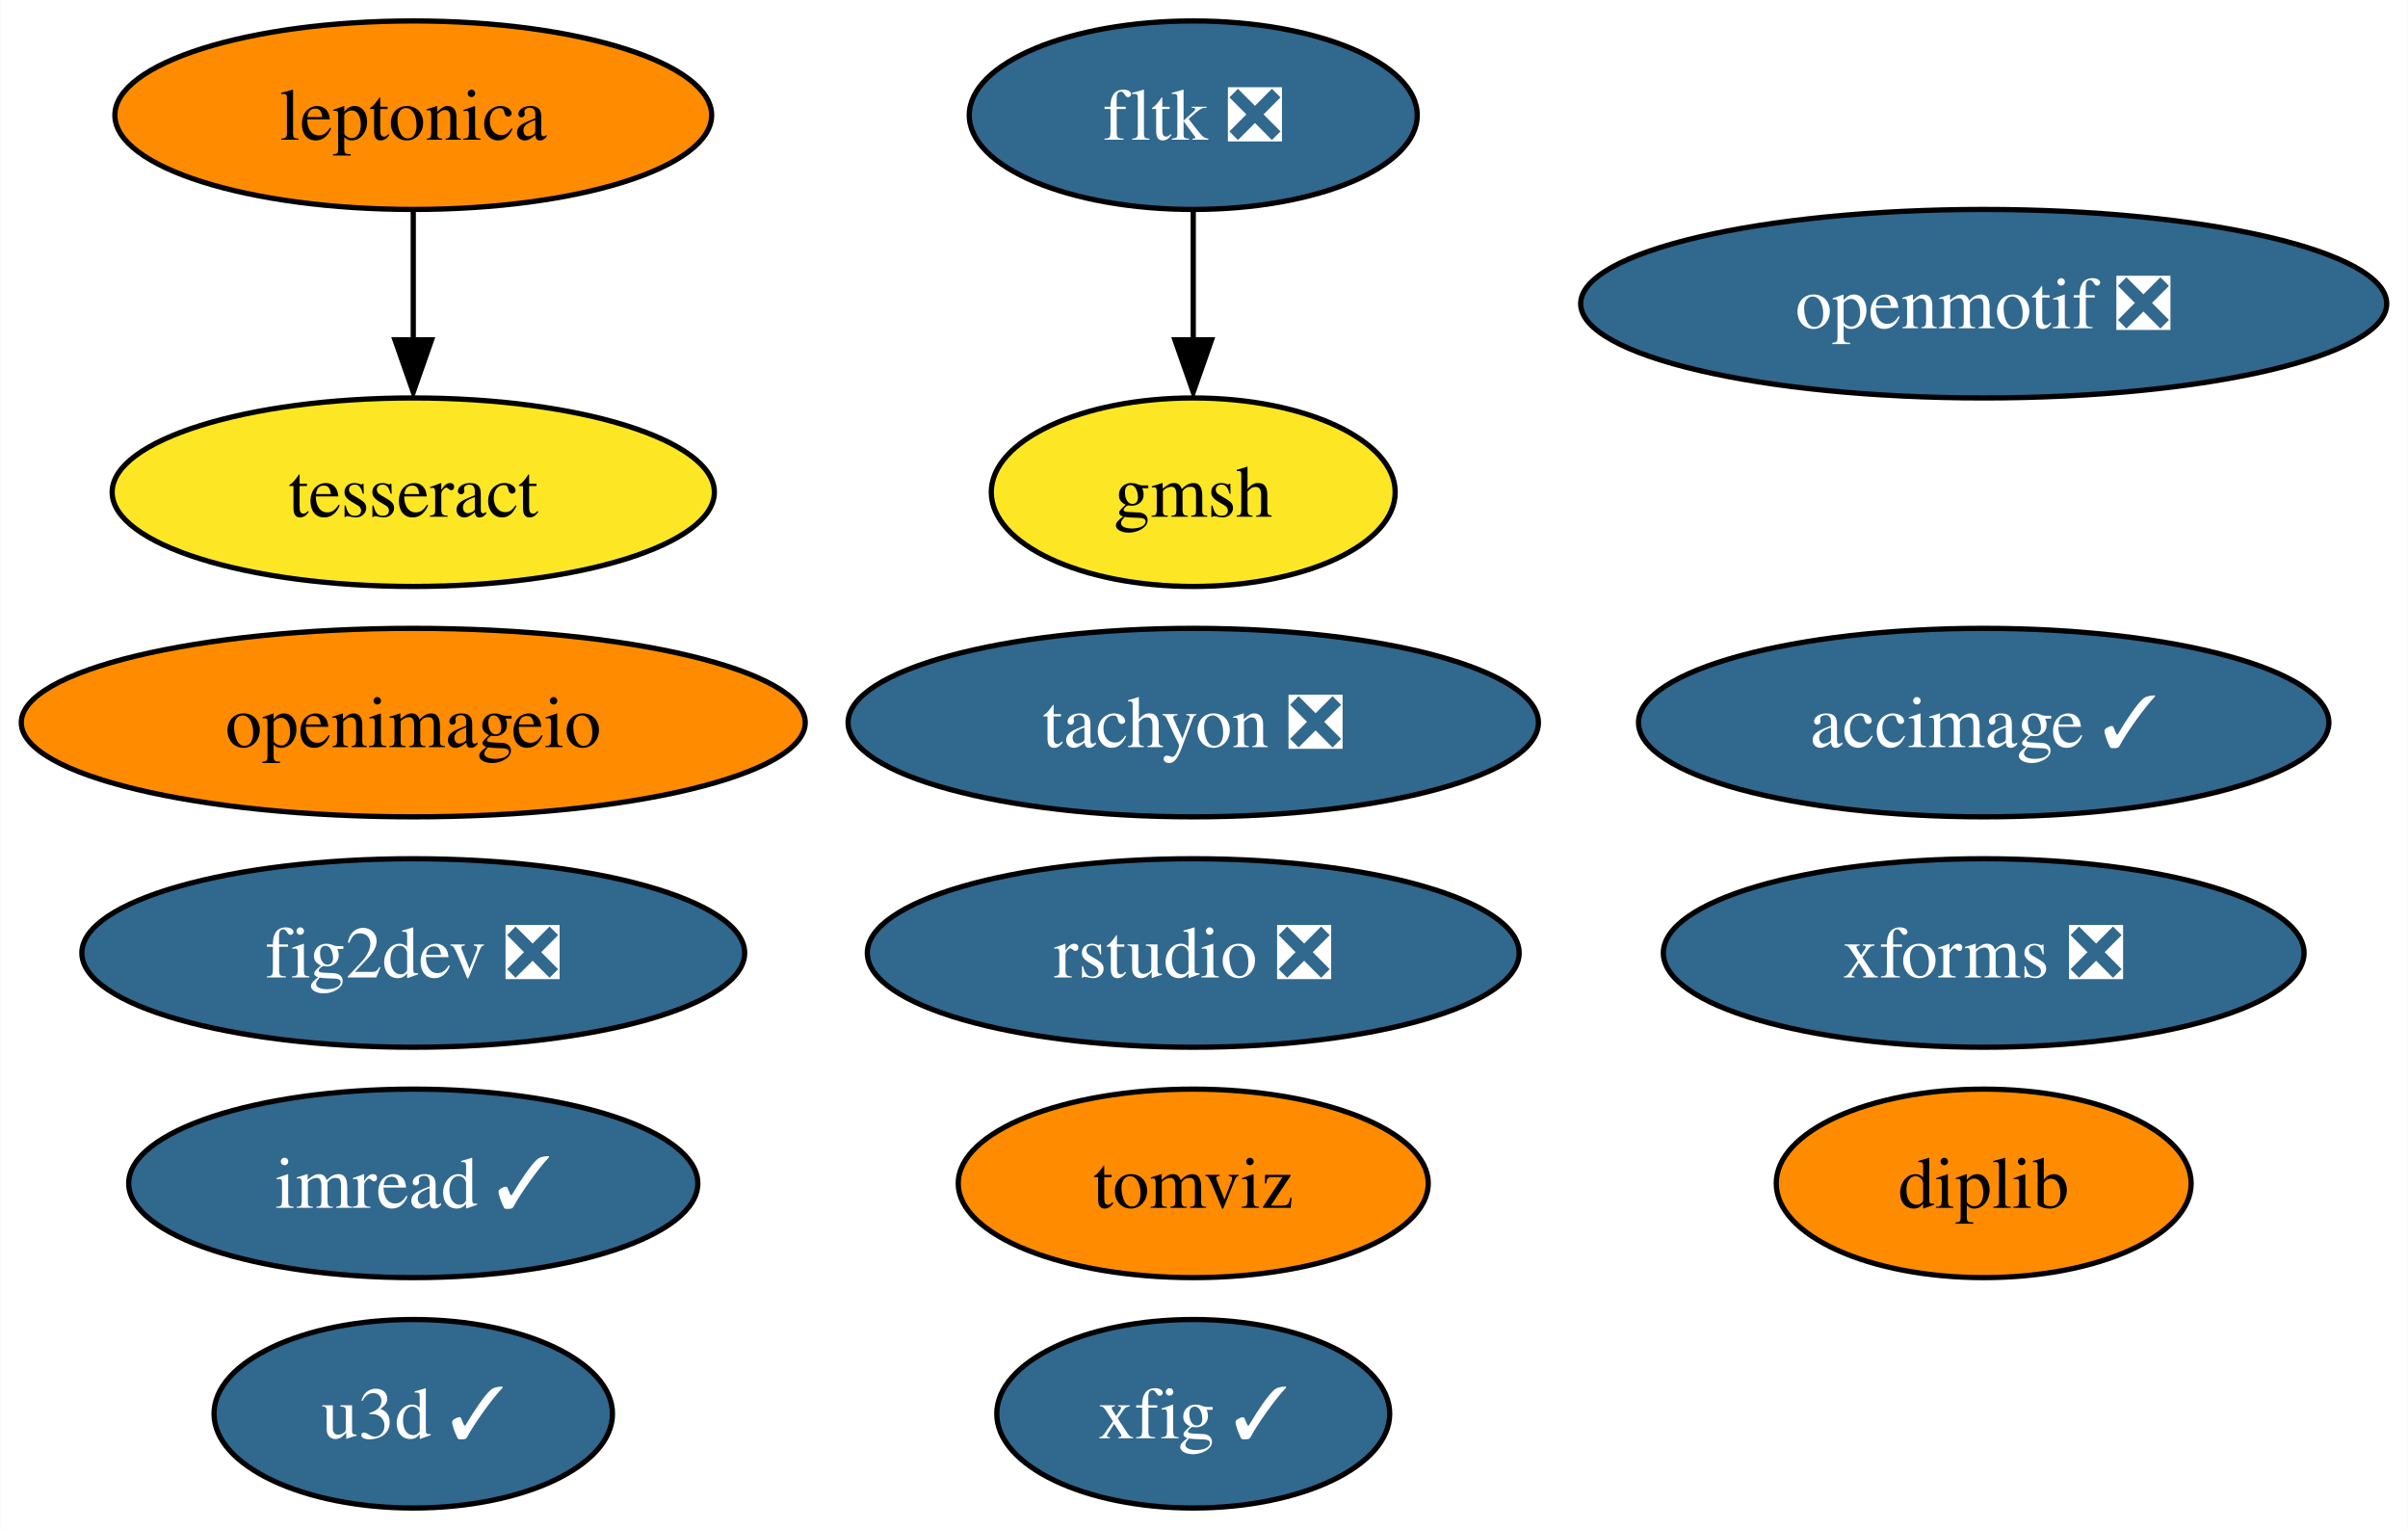
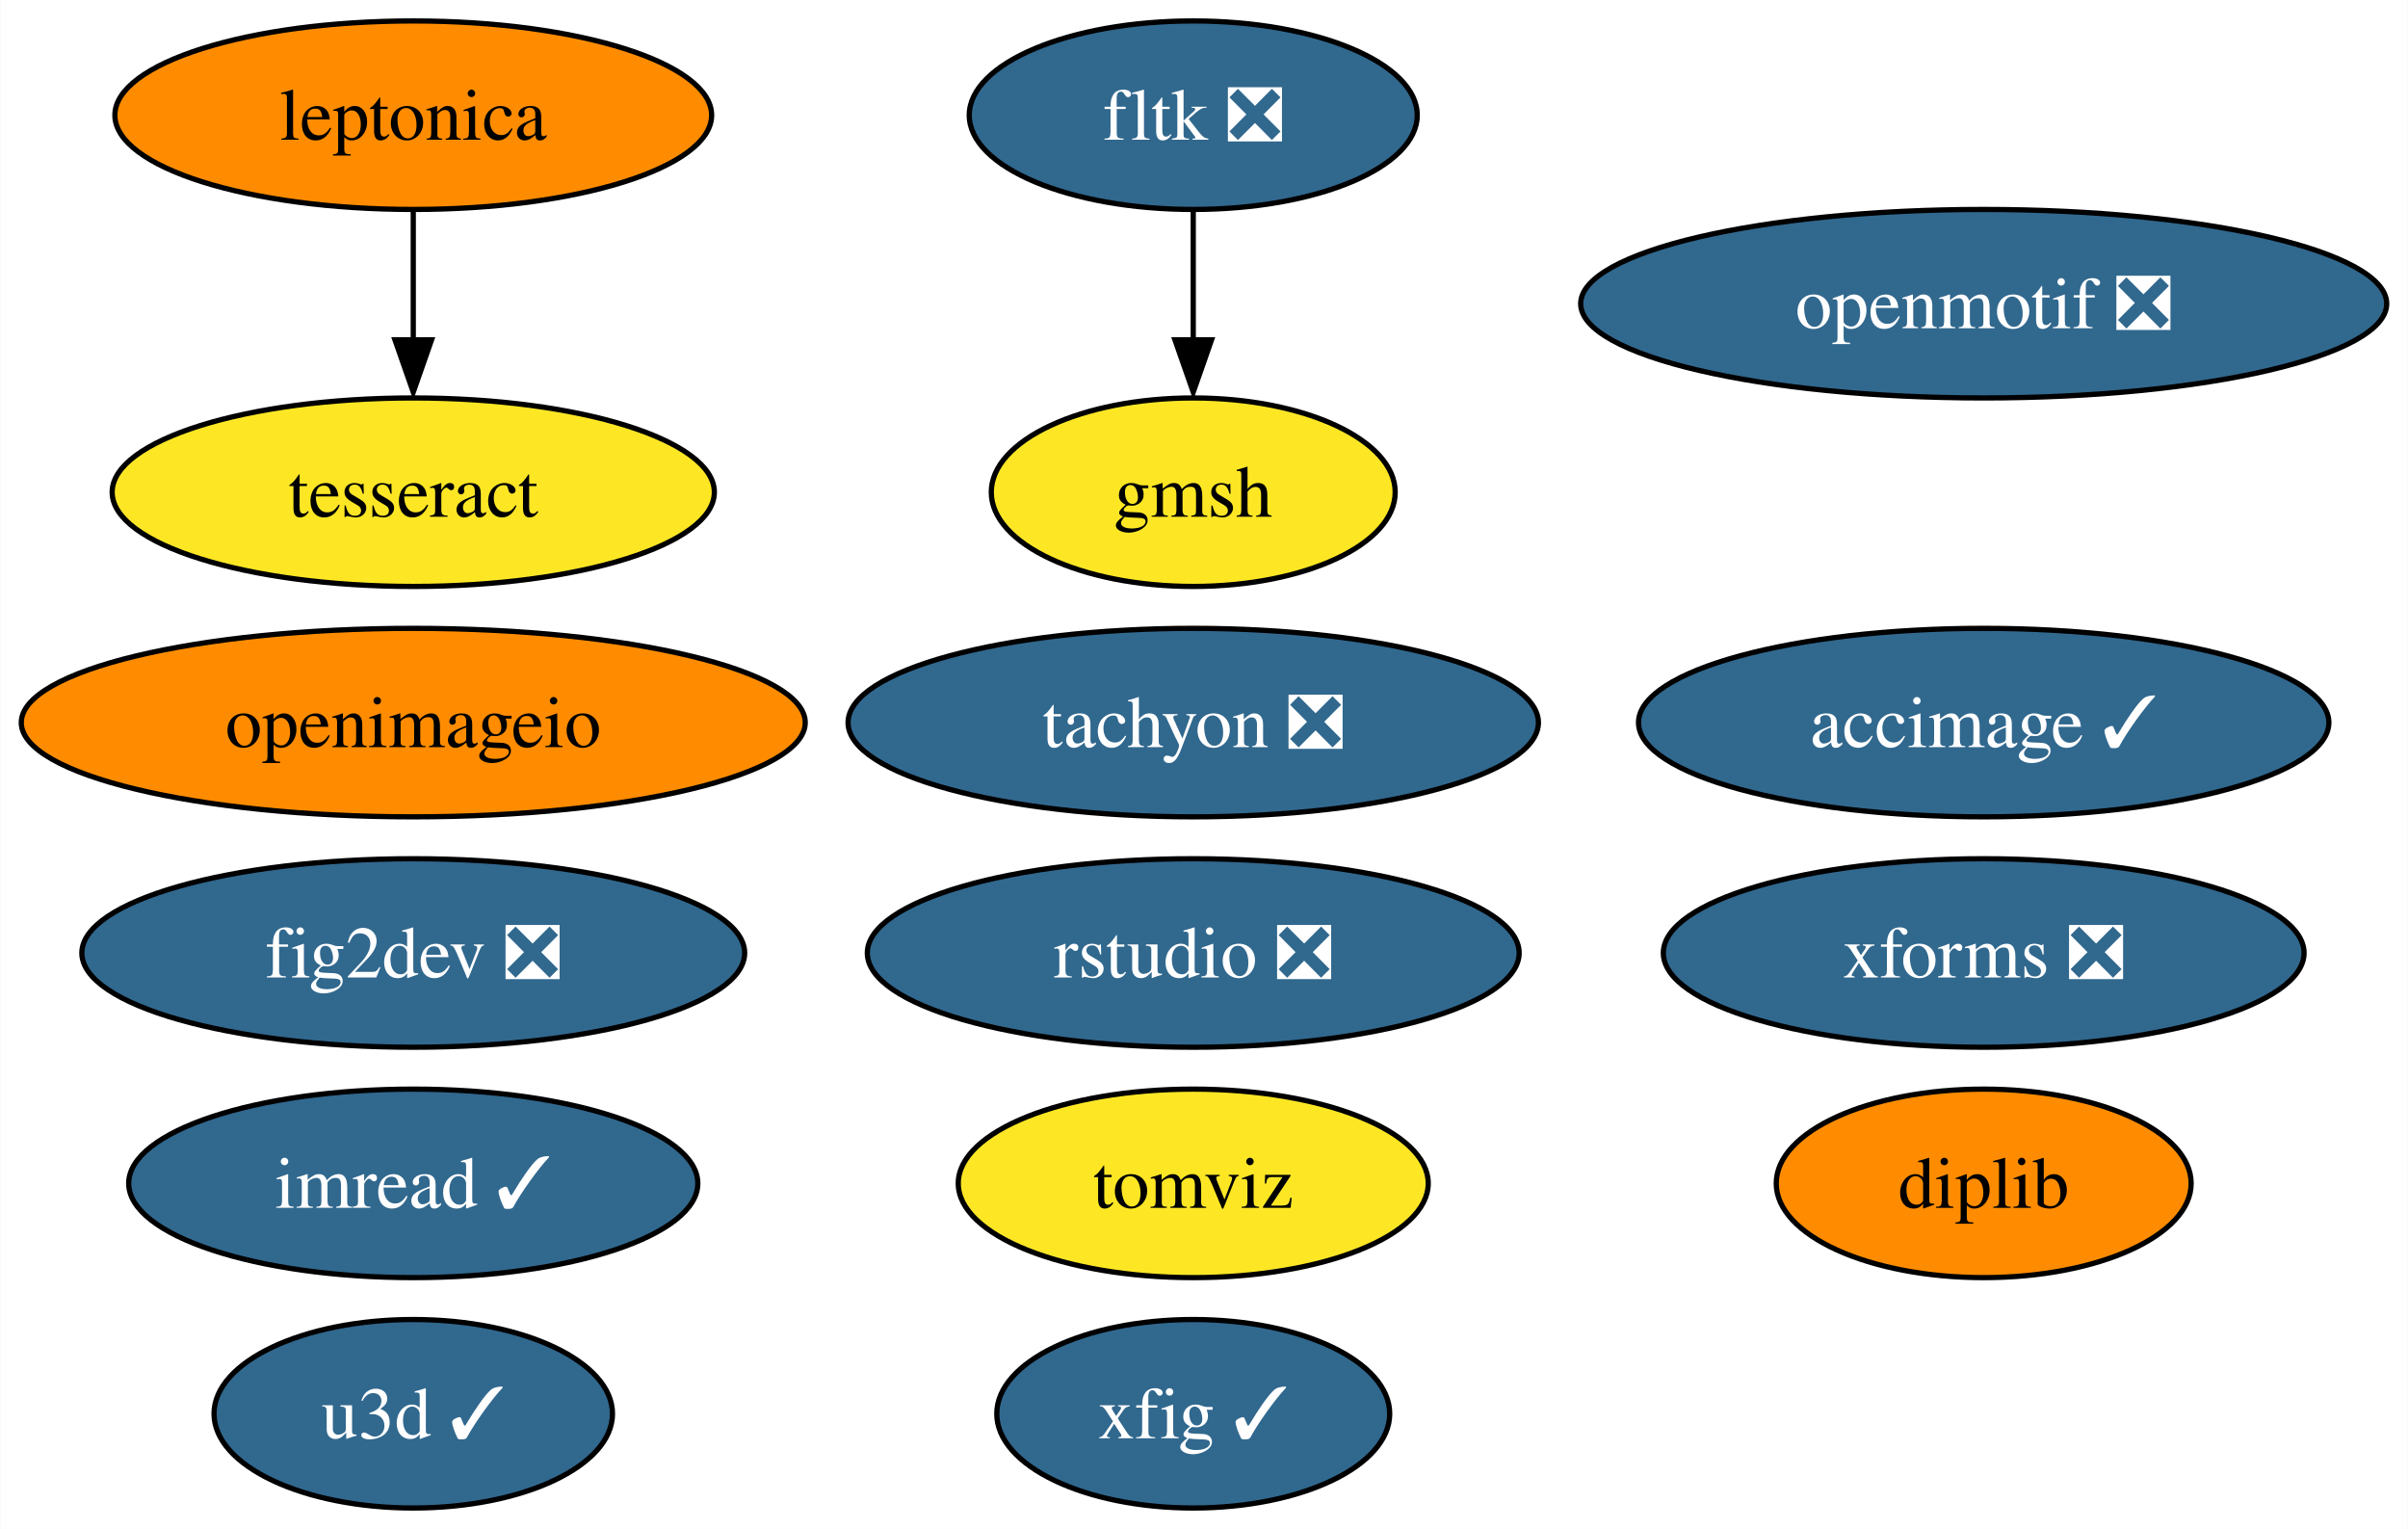
<svg xmlns="http://www.w3.org/2000/svg" xmlns:xlink="http://www.w3.org/1999/xlink" width="460pt" height="292pt" viewBox="0.00 0.00 459.87 292.00">
  <g id="graph0" class="graph" transform="scale(1 1) rotate(0) translate(4 288)">
    <polygon fill="white" stroke="none" points="-4,4 -4,-288 455.87,-288 455.87,4 -4,4" />
    <g id="node1" class="node">
      <g id="a_node1">
        <a xlink:href="https://github.com/conda-forge/fig2dev-feedstock/pull/8" xlink:title="fig2dev ❎">
          <ellipse fill="#31688e" stroke="black" cx="74.88" cy="-106" rx="63.31" ry="18" />
          <text text-anchor="middle" x="74.88" y="-101.33" font-family="Times,serif" font-size="14.00" fill="white">fig2dev ❎</text>
        </a>
      </g>
    </g>
    <g id="node2" class="node">
      <g id="a_node2">
        <a xlink:href="https://github.com/conda-forge/imread-feedstock/pull/26" xlink:title="imread ✓">
          <ellipse fill="#31688e" stroke="black" cx="74.88" cy="-62" rx="54.36" ry="18" />
          <text text-anchor="middle" x="74.88" y="-57.33" font-family="Times,serif" font-size="14.00" fill="white">imread ✓</text>
        </a>
      </g>
    </g>
    <g id="node3" class="node">
      <g id="a_node3">
        <a xlink:href="https://github.com/conda-forge/openmotif-feedstock/pull/12" xlink:title="openmotif ❎">
          <ellipse fill="#31688e" stroke="black" cx="374.88" cy="-230" rx="76.99" ry="18" />
          <text text-anchor="middle" x="374.88" y="-225.32" font-family="Times,serif" font-size="14.00" fill="white">openmotif ❎</text>
        </a>
      </g>
    </g>
    <g id="node4" class="node">
      <g id="a_node4">
        <a xlink:href="https://github.com/conda-forge/tachyon-feedstock/pull/5" xlink:title="tachyon ❎">
          <ellipse fill="#31688e" stroke="black" cx="223.88" cy="-150" rx="65.94" ry="18" />
          <text text-anchor="middle" x="223.88" y="-145.32" font-family="Times,serif" font-size="14.00" fill="white">tachyon ❎</text>
        </a>
      </g>
    </g>
    <g id="node5" class="node">
      <g id="a_node5">
        <a xlink:href="https://github.com/conda-forge/xfig-feedstock/pull/6" xlink:title="xfig ✓">
          <ellipse fill="#31688e" stroke="black" cx="223.88" cy="-18" rx="37.53" ry="18" />
          <text text-anchor="middle" x="223.88" y="-13.32" font-family="Times,serif" font-size="14.00" fill="white">xfig ✓</text>
        </a>
      </g>
    </g>
    <g id="node6" class="node">
      <g id="a_node6">
        <a xlink:href="https://github.com/conda-forge/u3d-feedstock/pull/24" xlink:title="u3d ✓">
          <ellipse fill="#31688e" stroke="black" cx="74.88" cy="-18" rx="38.06" ry="18" />
          <text text-anchor="middle" x="74.88" y="-13.32" font-family="Times,serif" font-size="14.00" fill="white">u3d ✓</text>
        </a>
      </g>
    </g>
    <g id="node7" class="node">
      <g id="a_node7">
        <a xlink:href="https://github.com/conda-forge/leptonica-feedstock" xlink:title="leptonica">
          <ellipse fill="#ff8c00" stroke="black" cx="74.88" cy="-266" rx="57" ry="18" />
          <text text-anchor="middle" x="74.88" y="-261.32" font-family="Times,serif" font-size="14.00">leptonica</text>
        </a>
      </g>
    </g>
    <g id="node8" class="node">
      <g id="a_node8">
        <a xlink:href="https://github.com/conda-forge/tesseract-feedstock" xlink:title="tesseract">
          <ellipse fill="#fde725" stroke="black" cx="74.88" cy="-194" rx="57.52" ry="18" />
          <text text-anchor="middle" x="74.88" y="-189.32" font-family="Times,serif" font-size="14.00">tesseract</text>
        </a>
      </g>
    </g>
    <g id="edge1" class="edge">
      <path fill="none" stroke="black" d="M74.88,-247.7C74.88,-240.24 74.88,-231.32 74.88,-222.97" />
      <polygon fill="black" stroke="black" points="78.38,-223.1 74.88,-213.1 71.38,-223.1 78.38,-223.1" />
    </g>
    <g id="node9" class="node">
      <g id="a_node9">
        <a xlink:href="https://github.com/conda-forge/fltk-feedstock/pull/16" xlink:title="fltk ❎">
          <ellipse fill="#31688e" stroke="black" cx="223.88" cy="-266" rx="42.79" ry="18" />
          <text text-anchor="middle" x="223.88" y="-261.32" font-family="Times,serif" font-size="14.00" fill="white">fltk ❎</text>
        </a>
      </g>
    </g>
    <g id="node10" class="node">
      <g id="a_node10">
        <a xlink:href="https://github.com/conda-forge/gmsh-feedstock" xlink:title="gmsh">
          <ellipse fill="#fde725" stroke="black" cx="223.88" cy="-194" rx="38.58" ry="18" />
          <text text-anchor="middle" x="223.88" y="-189.32" font-family="Times,serif" font-size="14.00">gmsh</text>
        </a>
      </g>
    </g>
    <g id="edge2" class="edge">
      <path fill="none" stroke="black" d="M223.88,-247.7C223.88,-240.24 223.88,-231.32 223.88,-222.97" />
      <polygon fill="black" stroke="black" points="227.38,-223.1 223.88,-213.1 220.38,-223.1 227.38,-223.1" />
    </g>
    <g id="node11" class="node">
      <g id="a_node11">
        <a xlink:href="https://github.com/conda-forge/openimageio-feedstock" xlink:title="openimageio">
          <ellipse fill="#ff8c00" stroke="black" cx="74.88" cy="-150" rx="74.88" ry="18" />
          <text text-anchor="middle" x="74.88" y="-145.32" font-family="Times,serif" font-size="14.00">openimageio</text>
        </a>
      </g>
    </g>
    <g id="node12" class="node">
      <g id="a_node12">
        <a xlink:href="https://github.com/conda-forge/accimage-feedstock/pull/12" xlink:title="accimage ✓">
          <ellipse fill="#31688e" stroke="black" cx="374.88" cy="-150" rx="65.94" ry="18" />
          <text text-anchor="middle" x="374.88" y="-145.32" font-family="Times,serif" font-size="14.00" fill="white">accimage ✓</text>
        </a>
      </g>
    </g>
    <g id="node13" class="node">
      <g id="a_node13">
        <a xlink:href="https://github.com/conda-forge/tomviz-feedstock" xlink:title="tomviz">
-           <ellipse fill="#ff8c00" stroke="black" cx="223.88" cy="-62" rx="44.89" ry="18" />
+           <ellipse fill="#fde725" stroke="black" cx="223.88" cy="-62" rx="44.89" ry="18" />
          <text text-anchor="middle" x="223.88" y="-57.33" font-family="Times,serif" font-size="14.00">tomviz</text>
        </a>
      </g>
    </g>
    <g id="node14" class="node">
      <g id="a_node14">
        <a xlink:href="https://github.com/conda-forge/xforms-feedstock/pull/2" xlink:title="xforms ❎">
          <ellipse fill="#31688e" stroke="black" cx="374.88" cy="-106" rx="61.2" ry="18" />
          <text text-anchor="middle" x="374.88" y="-101.33" font-family="Times,serif" font-size="14.00" fill="white">xforms ❎</text>
        </a>
      </g>
    </g>
    <g id="node15" class="node">
      <g id="a_node15">
        <a xlink:href="https://github.com/conda-forge/rstudio-feedstock/pull/18" xlink:title="rstudio ❎">
          <ellipse fill="#31688e" stroke="black" cx="223.88" cy="-106" rx="62.26" ry="18" />
          <text text-anchor="middle" x="223.88" y="-101.33" font-family="Times,serif" font-size="14.00" fill="white">rstudio ❎</text>
        </a>
      </g>
    </g>
    <g id="node16" class="node">
      <g id="a_node16">
        <a xlink:href="https://github.com/conda-forge/diplib-feedstock" xlink:title="diplib">
          <ellipse fill="#ff8c00" stroke="black" cx="374.88" cy="-62" rx="39.63" ry="18" />
          <text text-anchor="middle" x="374.88" y="-57.33" font-family="Times,serif" font-size="14.00">diplib</text>
        </a>
      </g>
    </g>
  </g>
</svg>
